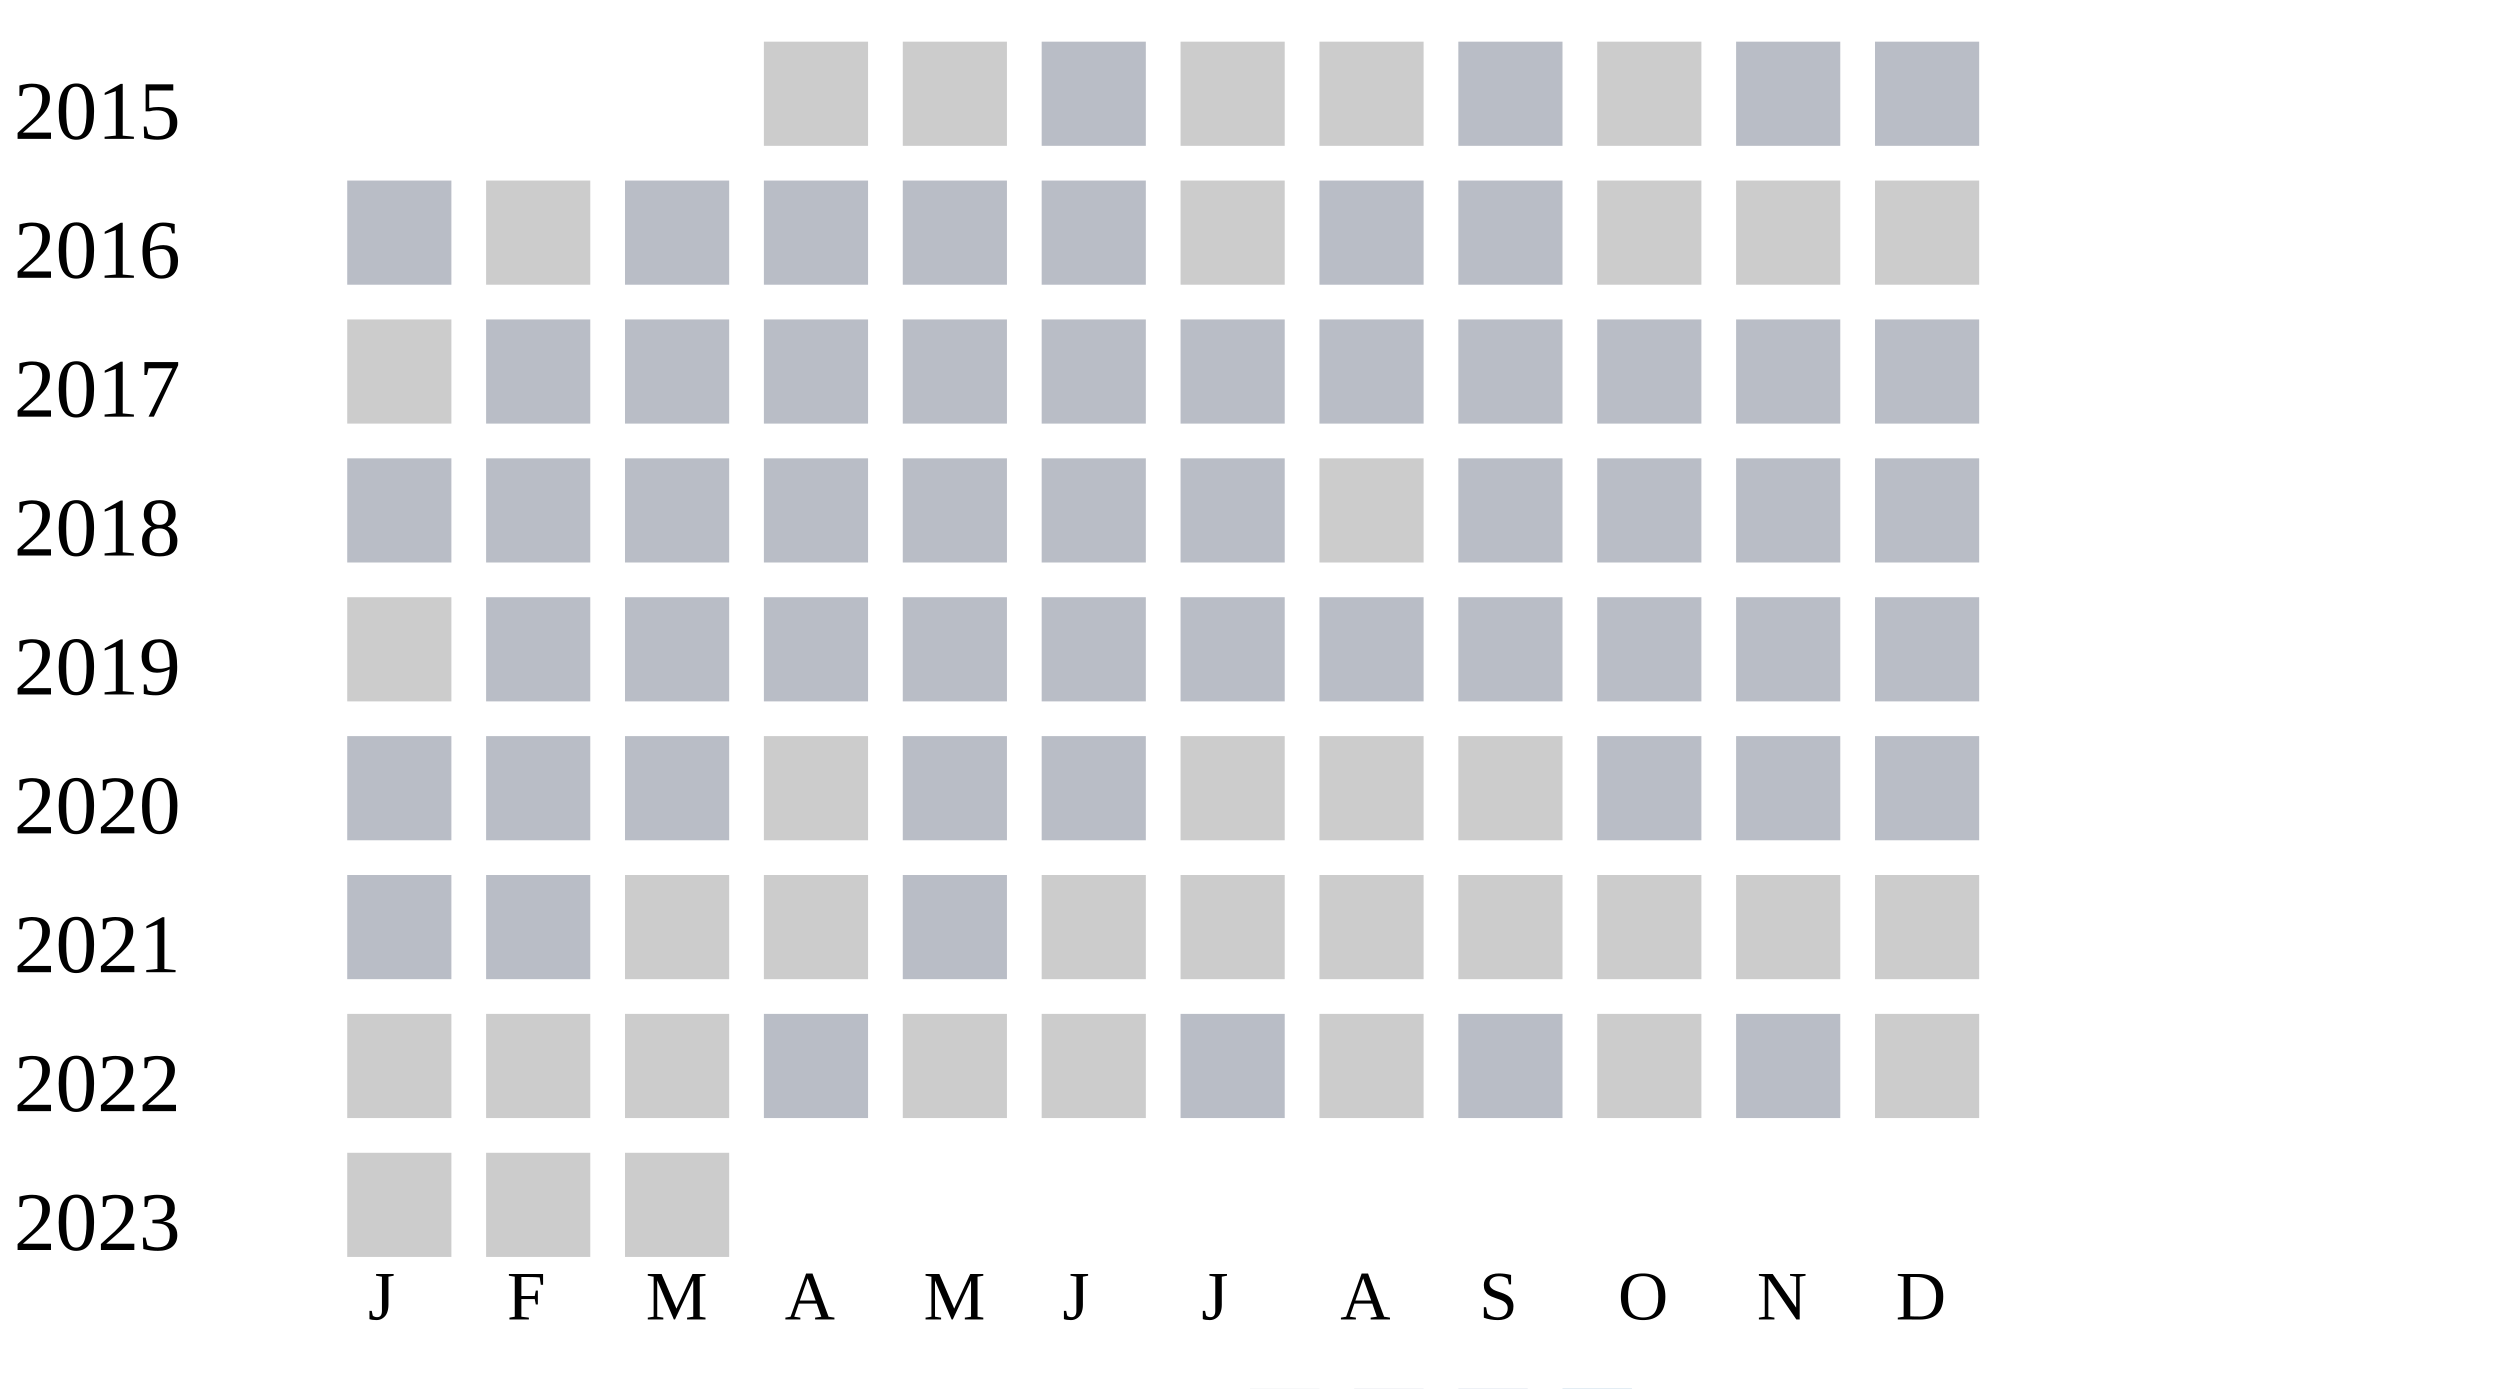
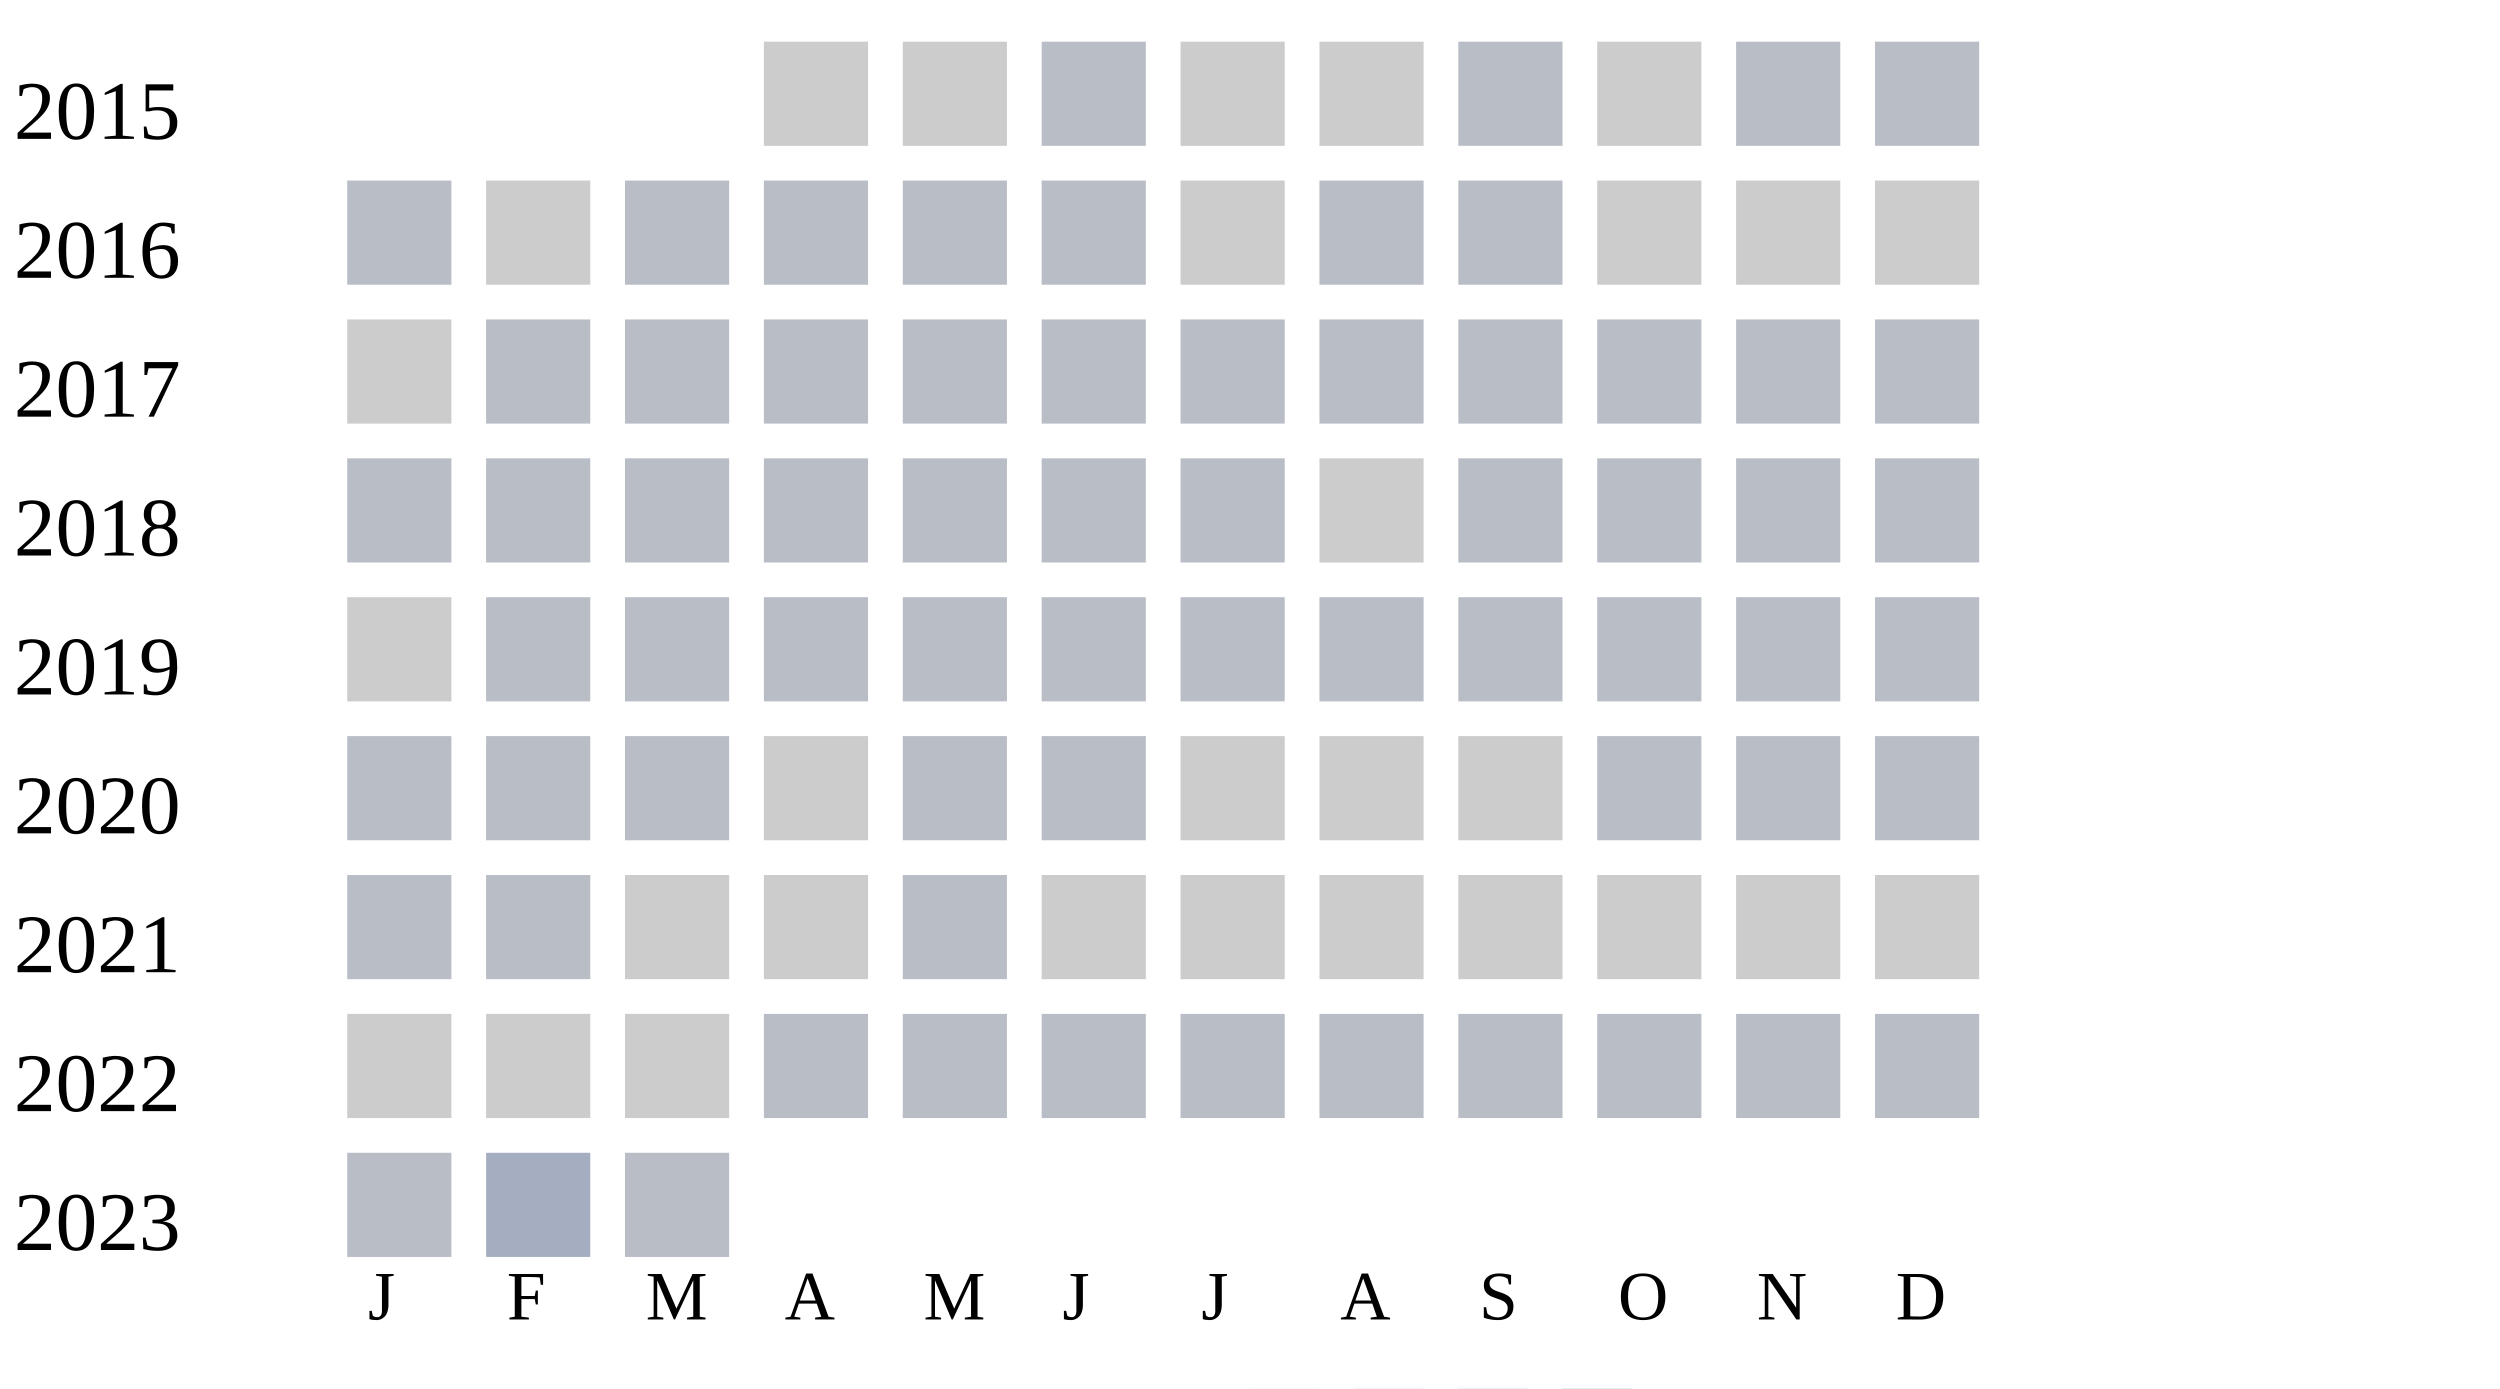
<svg xmlns="http://www.w3.org/2000/svg" width="360" height="200">
  <g transform="translate(0 0)">
    <text x="2" y="20">2015</text>
    <rect x="110" y="6" width="15" height="15" fill="#cccccc" />
    <rect x="130" y="6" width="15" height="15" fill="#cccccc" />
    <rect x="150" y="6" width="15" height="15" fill="#b9bdc6" />
    <rect x="170" y="6" width="15" height="15" fill="#cccccc" />
    <rect x="190" y="6" width="15" height="15" fill="#cccccc" />
    <rect x="210" y="6" width="15" height="15" fill="#b9bdc6" />
    <rect x="230" y="6" width="15" height="15" fill="#cccccc" />
    <rect x="250" y="6" width="15" height="15" fill="#b9bdc6" />
    <rect x="270" y="6" width="15" height="15" fill="#b9bdc6" />
  </g>
  <g transform="translate(0 20)">
    <text x="2" y="20">2016</text>
    <rect x="50" y="6" width="15" height="15" fill="#b9bdc6" />
    <rect x="70" y="6" width="15" height="15" fill="#cccccc" />
    <rect x="90" y="6" width="15" height="15" fill="#b9bdc6" />
    <rect x="110" y="6" width="15" height="15" fill="#b9bdc6" />
    <rect x="130" y="6" width="15" height="15" fill="#b9bdc6" />
    <rect x="150" y="6" width="15" height="15" fill="#b9bdc6" />
    <rect x="170" y="6" width="15" height="15" fill="#cccccc" />
    <rect x="190" y="6" width="15" height="15" fill="#b9bdc6" />
    <rect x="210" y="6" width="15" height="15" fill="#b9bdc6" />
    <rect x="230" y="6" width="15" height="15" fill="#cccccc" />
    <rect x="250" y="6" width="15" height="15" fill="#cccccc" />
    <rect x="270" y="6" width="15" height="15" fill="#cccccc" />
  </g>
  <g transform="translate(0 40)">
    <text x="2" y="20">2017</text>
    <rect x="50" y="6" width="15" height="15" fill="#cccccc" />
    <rect x="70" y="6" width="15" height="15" fill="#b9bdc6" />
    <rect x="90" y="6" width="15" height="15" fill="#b9bdc6" />
    <rect x="110" y="6" width="15" height="15" fill="#b9bdc6" />
    <rect x="130" y="6" width="15" height="15" fill="#b9bdc6" />
    <rect x="150" y="6" width="15" height="15" fill="#b9bdc6" />
    <rect x="170" y="6" width="15" height="15" fill="#b9bdc6" />
    <rect x="190" y="6" width="15" height="15" fill="#b9bdc6" />
    <rect x="210" y="6" width="15" height="15" fill="#b9bdc6" />
    <rect x="230" y="6" width="15" height="15" fill="#b9bdc6" />
    <rect x="250" y="6" width="15" height="15" fill="#b9bdc6" />
    <rect x="270" y="6" width="15" height="15" fill="#b9bdc6" />
  </g>
  <g transform="translate(0 60)">
    <text x="2" y="20">2018</text>
    <rect x="50" y="6" width="15" height="15" fill="#b9bdc6" />
    <rect x="70" y="6" width="15" height="15" fill="#b9bdc6" />
    <rect x="90" y="6" width="15" height="15" fill="#b9bdc6" />
    <rect x="110" y="6" width="15" height="15" fill="#b9bdc6" />
    <rect x="130" y="6" width="15" height="15" fill="#b9bdc6" />
    <rect x="150" y="6" width="15" height="15" fill="#b9bdc6" />
    <rect x="170" y="6" width="15" height="15" fill="#b9bdc6" />
    <rect x="190" y="6" width="15" height="15" fill="#cccccc" />
    <rect x="210" y="6" width="15" height="15" fill="#b9bdc6" />
    <rect x="230" y="6" width="15" height="15" fill="#b9bdc6" />
    <rect x="250" y="6" width="15" height="15" fill="#b9bdc6" />
    <rect x="270" y="6" width="15" height="15" fill="#b9bdc6" />
  </g>
  <g transform="translate(0 80)">
    <text x="2" y="20">2019</text>
    <rect x="50" y="6" width="15" height="15" fill="#cccccc" />
    <rect x="70" y="6" width="15" height="15" fill="#b9bdc6" />
    <rect x="90" y="6" width="15" height="15" fill="#b9bdc6" />
    <rect x="110" y="6" width="15" height="15" fill="#b9bdc6" />
    <rect x="130" y="6" width="15" height="15" fill="#b9bdc6" />
    <rect x="150" y="6" width="15" height="15" fill="#b9bdc6" />
    <rect x="170" y="6" width="15" height="15" fill="#b9bdc6" />
    <rect x="190" y="6" width="15" height="15" fill="#b9bdc6" />
    <rect x="210" y="6" width="15" height="15" fill="#b9bdc6" />
    <rect x="230" y="6" width="15" height="15" fill="#b9bdc6" />
    <rect x="250" y="6" width="15" height="15" fill="#b9bdc6" />
    <rect x="270" y="6" width="15" height="15" fill="#b9bdc6" />
  </g>
  <g transform="translate(0 100)">
    <text x="2" y="20">2020</text>
    <rect x="50" y="6" width="15" height="15" fill="#b9bdc6" />
    <rect x="70" y="6" width="15" height="15" fill="#b9bdc6" />
    <rect x="90" y="6" width="15" height="15" fill="#b9bdc6" />
    <rect x="110" y="6" width="15" height="15" fill="#cccccc" />
    <rect x="130" y="6" width="15" height="15" fill="#b9bdc6" />
    <rect x="150" y="6" width="15" height="15" fill="#b9bdc6" />
    <rect x="170" y="6" width="15" height="15" fill="#cccccc" />
    <rect x="190" y="6" width="15" height="15" fill="#cccccc" />
    <rect x="210" y="6" width="15" height="15" fill="#cccccc" />
    <rect x="230" y="6" width="15" height="15" fill="#b9bdc6" />
    <rect x="250" y="6" width="15" height="15" fill="#b9bdc6" />
    <rect x="270" y="6" width="15" height="15" fill="#b9bdc6" />
  </g>
  <g transform="translate(0 120)">
    <text x="2" y="20">2021</text>
    <rect x="50" y="6" width="15" height="15" fill="#b9bdc6" />
    <rect x="70" y="6" width="15" height="15" fill="#b9bdc6" />
    <rect x="90" y="6" width="15" height="15" fill="#cccccc" />
    <rect x="110" y="6" width="15" height="15" fill="#cccccc" />
    <rect x="130" y="6" width="15" height="15" fill="#b9bdc6" />
    <rect x="150" y="6" width="15" height="15" fill="#cccccc" />
    <rect x="170" y="6" width="15" height="15" fill="#cccccc" />
    <rect x="190" y="6" width="15" height="15" fill="#cccccc" />
    <rect x="210" y="6" width="15" height="15" fill="#cccccc" />
    <rect x="230" y="6" width="15" height="15" fill="#cccccc" />
    <rect x="250" y="6" width="15" height="15" fill="#cccccc" />
    <rect x="270" y="6" width="15" height="15" fill="#cccccc" />
  </g>
  <g transform="translate(0 140)">
    <text x="2" y="20">2022</text>
    <rect x="50" y="6" width="15" height="15" fill="#cccccc" />
    <rect x="70" y="6" width="15" height="15" fill="#cccccc" />
    <rect x="90" y="6" width="15" height="15" fill="#cccccc" />
    <rect x="110" y="6" width="15" height="15" fill="#b9bdc6" />
-     <rect x="130" y="6" width="15" height="15" fill="#cccccc" />
-     <rect x="150" y="6" width="15" height="15" fill="#cccccc" />
+     <rect x="130" y="6" width="15" height="15" fill="#b9bdc6" />
+     <rect x="150" y="6" width="15" height="15" fill="#b9bdc6" />
    <rect x="170" y="6" width="15" height="15" fill="#b9bdc6" />
-     <rect x="190" y="6" width="15" height="15" fill="#cccccc" />
+     <rect x="190" y="6" width="15" height="15" fill="#b9bdc6" />
    <rect x="210" y="6" width="15" height="15" fill="#b9bdc6" />
-     <rect x="230" y="6" width="15" height="15" fill="#cccccc" />
+     <rect x="230" y="6" width="15" height="15" fill="#b9bdc6" />
    <rect x="250" y="6" width="15" height="15" fill="#b9bdc6" />
-     <rect x="270" y="6" width="15" height="15" fill="#cccccc" />
+     <rect x="270" y="6" width="15" height="15" fill="#b9bdc6" />
  </g>
  <g transform="translate(0 160)">
    <text x="2" y="20">2023</text>
-     <rect x="50" y="6" width="15" height="15" fill="#cccccc" />
-     <rect x="70" y="6" width="15" height="15" fill="#cccccc" />
-     <rect x="90" y="6" width="15" height="15" fill="#cccccc" />
+     <rect x="50" y="6" width="15" height="15" fill="#b9bdc6" />
+     <rect x="70" y="6" width="15" height="15" fill="#a5aec0" />
+     <rect x="90" y="6" width="15" height="15" fill="#b9bdc6" />
  </g>
  <text style="font-size: 10px; text-align: center" x="53" y="190">J</text>
  <text style="font-size: 10px; text-align: center" x="73" y="190">F</text>
  <text style="font-size: 10px; text-align: center" x="93" y="190">M</text>
  <text style="font-size: 10px; text-align: center" x="113" y="190">A</text>
  <text style="font-size: 10px; text-align: center" x="133" y="190">M</text>
  <text style="font-size: 10px; text-align: center" x="153" y="190">J</text>
  <text style="font-size: 10px; text-align: center" x="173" y="190">J</text>
  <text style="font-size: 10px; text-align: center" x="193" y="190">A</text>
  <text style="font-size: 10px; text-align: center" x="213" y="190">S</text>
  <text style="font-size: 10px; text-align: center" x="233" y="190">O</text>
  <text style="font-size: 10px; text-align: center" x="253" y="190">N</text>
  <text style="font-size: 10px; text-align: center" x="273" y="190">D</text>
  <text style="font-size: 10px;" x="155" y="209">Less</text>
  <rect fill="#b9bdc6" width="10" height="10" x="180" y="200" />
  <rect fill="#919fba" width="10" height="10" x="195" y="200" />
  <rect fill="#6882ae" width="10" height="10" x="210" y="200" />
  <rect fill="#005a9c" width="10" height="10" x="225" y="200" />
  <text x="240" y="209" style="font-size: 10px;">More</text>
</svg>
